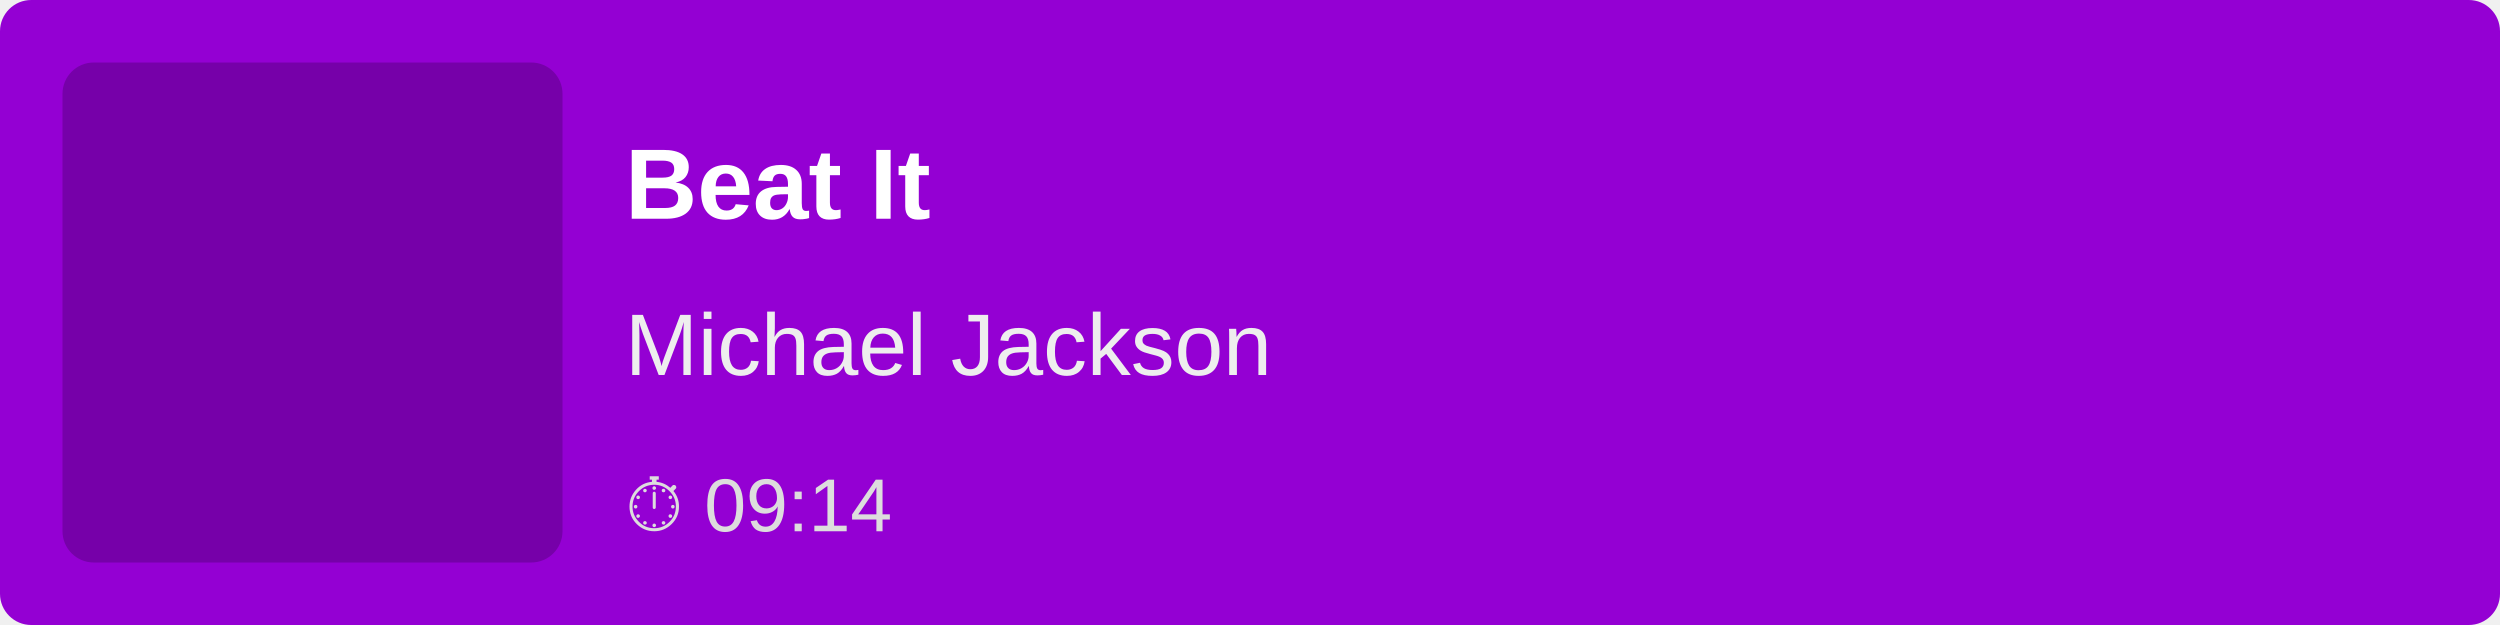
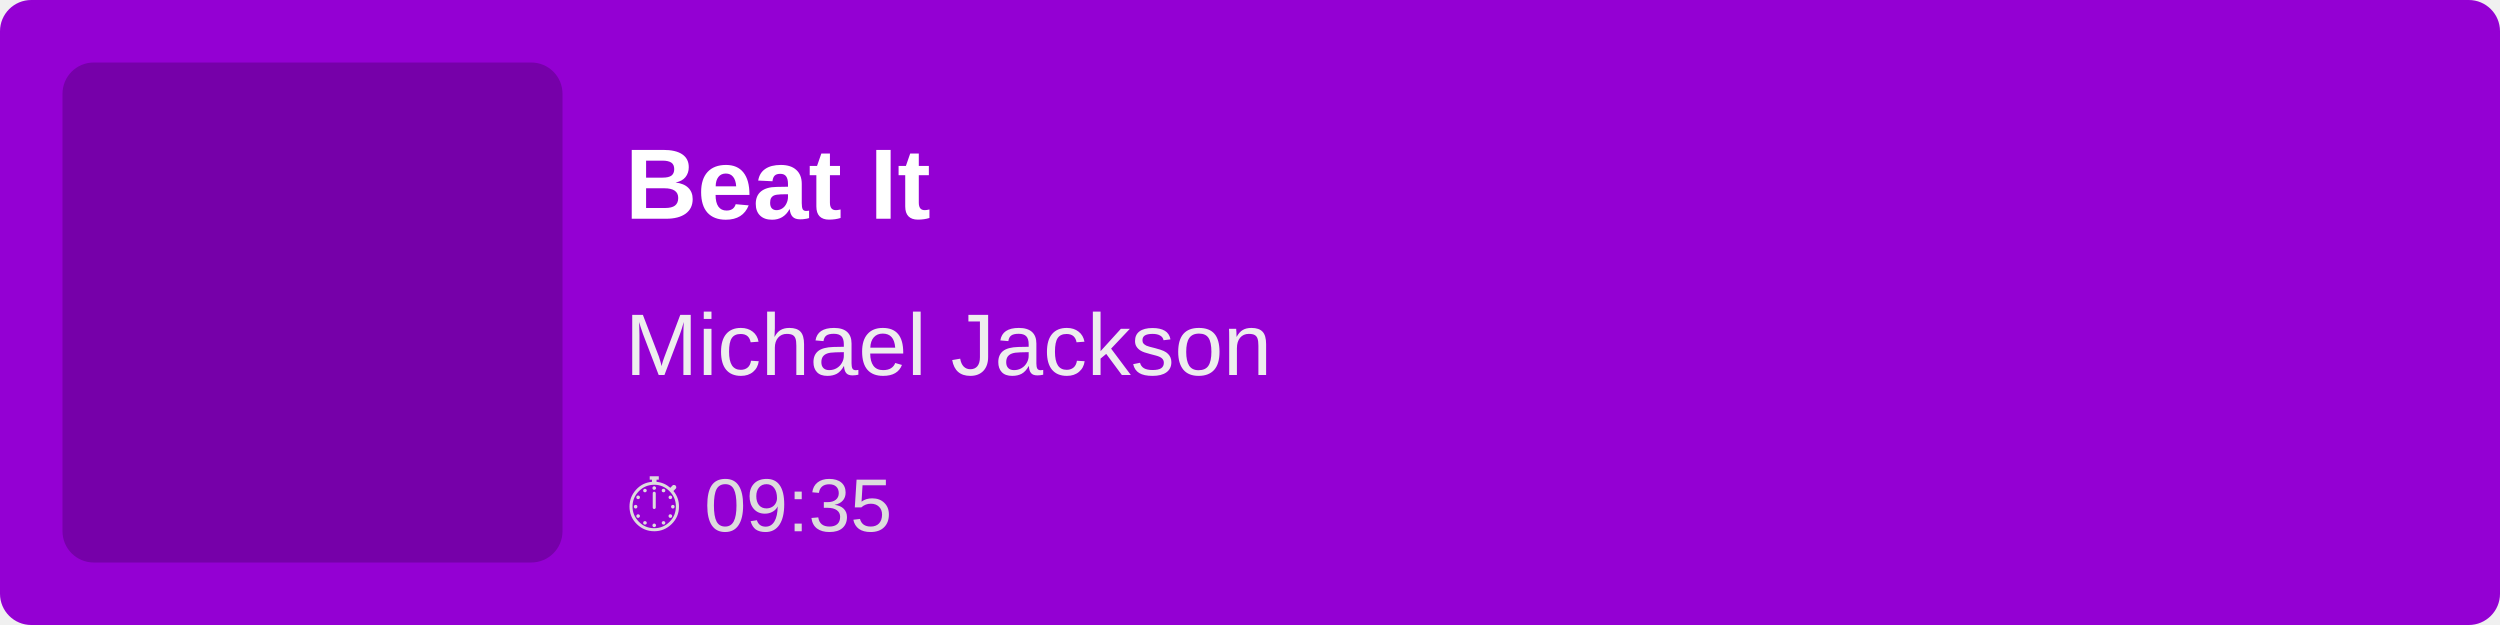
<svg xmlns="http://www.w3.org/2000/svg" width="400" height="100">
  <rect width="100%" height="100%" fill="#9400D3" rx="5" />
  <rect x="10" y="10" width="80" height="80" fill="rgba(0,0,0,0.2)" rx="5" />
  <text x="100" y="35" font-family="Arial, sans-serif" font-size="16" fill="white" font-weight="bold">
        Beat It
    </text>
  <text x="100" y="60" font-family="Arial, sans-serif" font-size="14" fill="#EEE">
        Michael Jackson
    </text>
  <text x="100" y="85" font-family="Arial, sans-serif" font-size="12" fill="#DDD">
-         ⏱ 09:14
+         ⏱ 09:35
    </text>
</svg>
